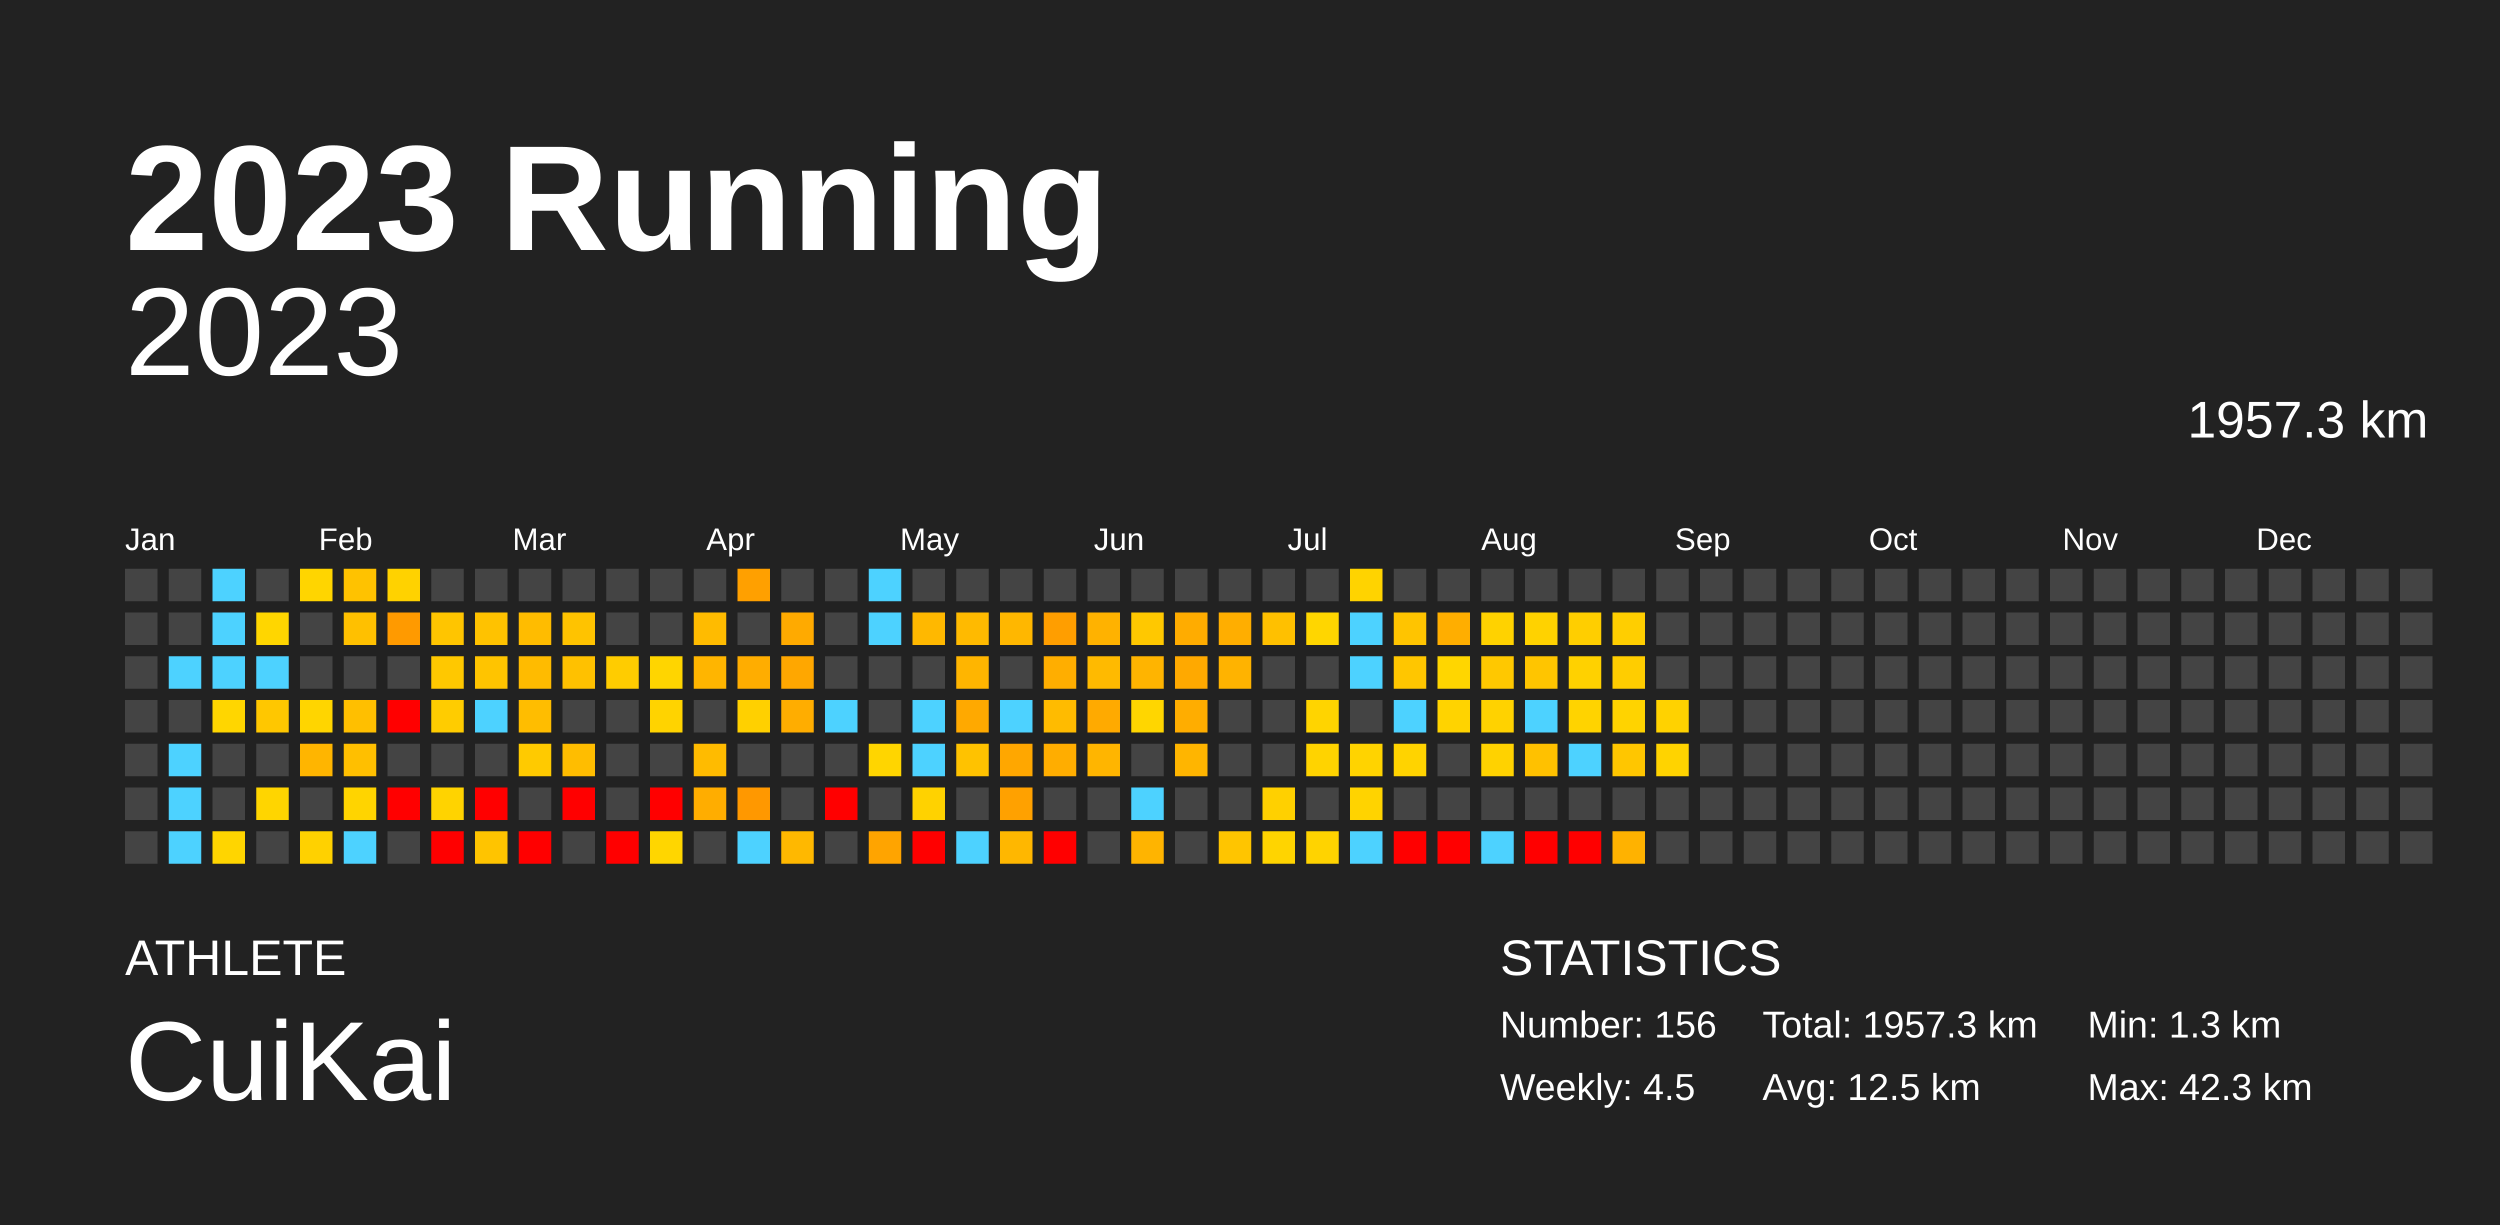
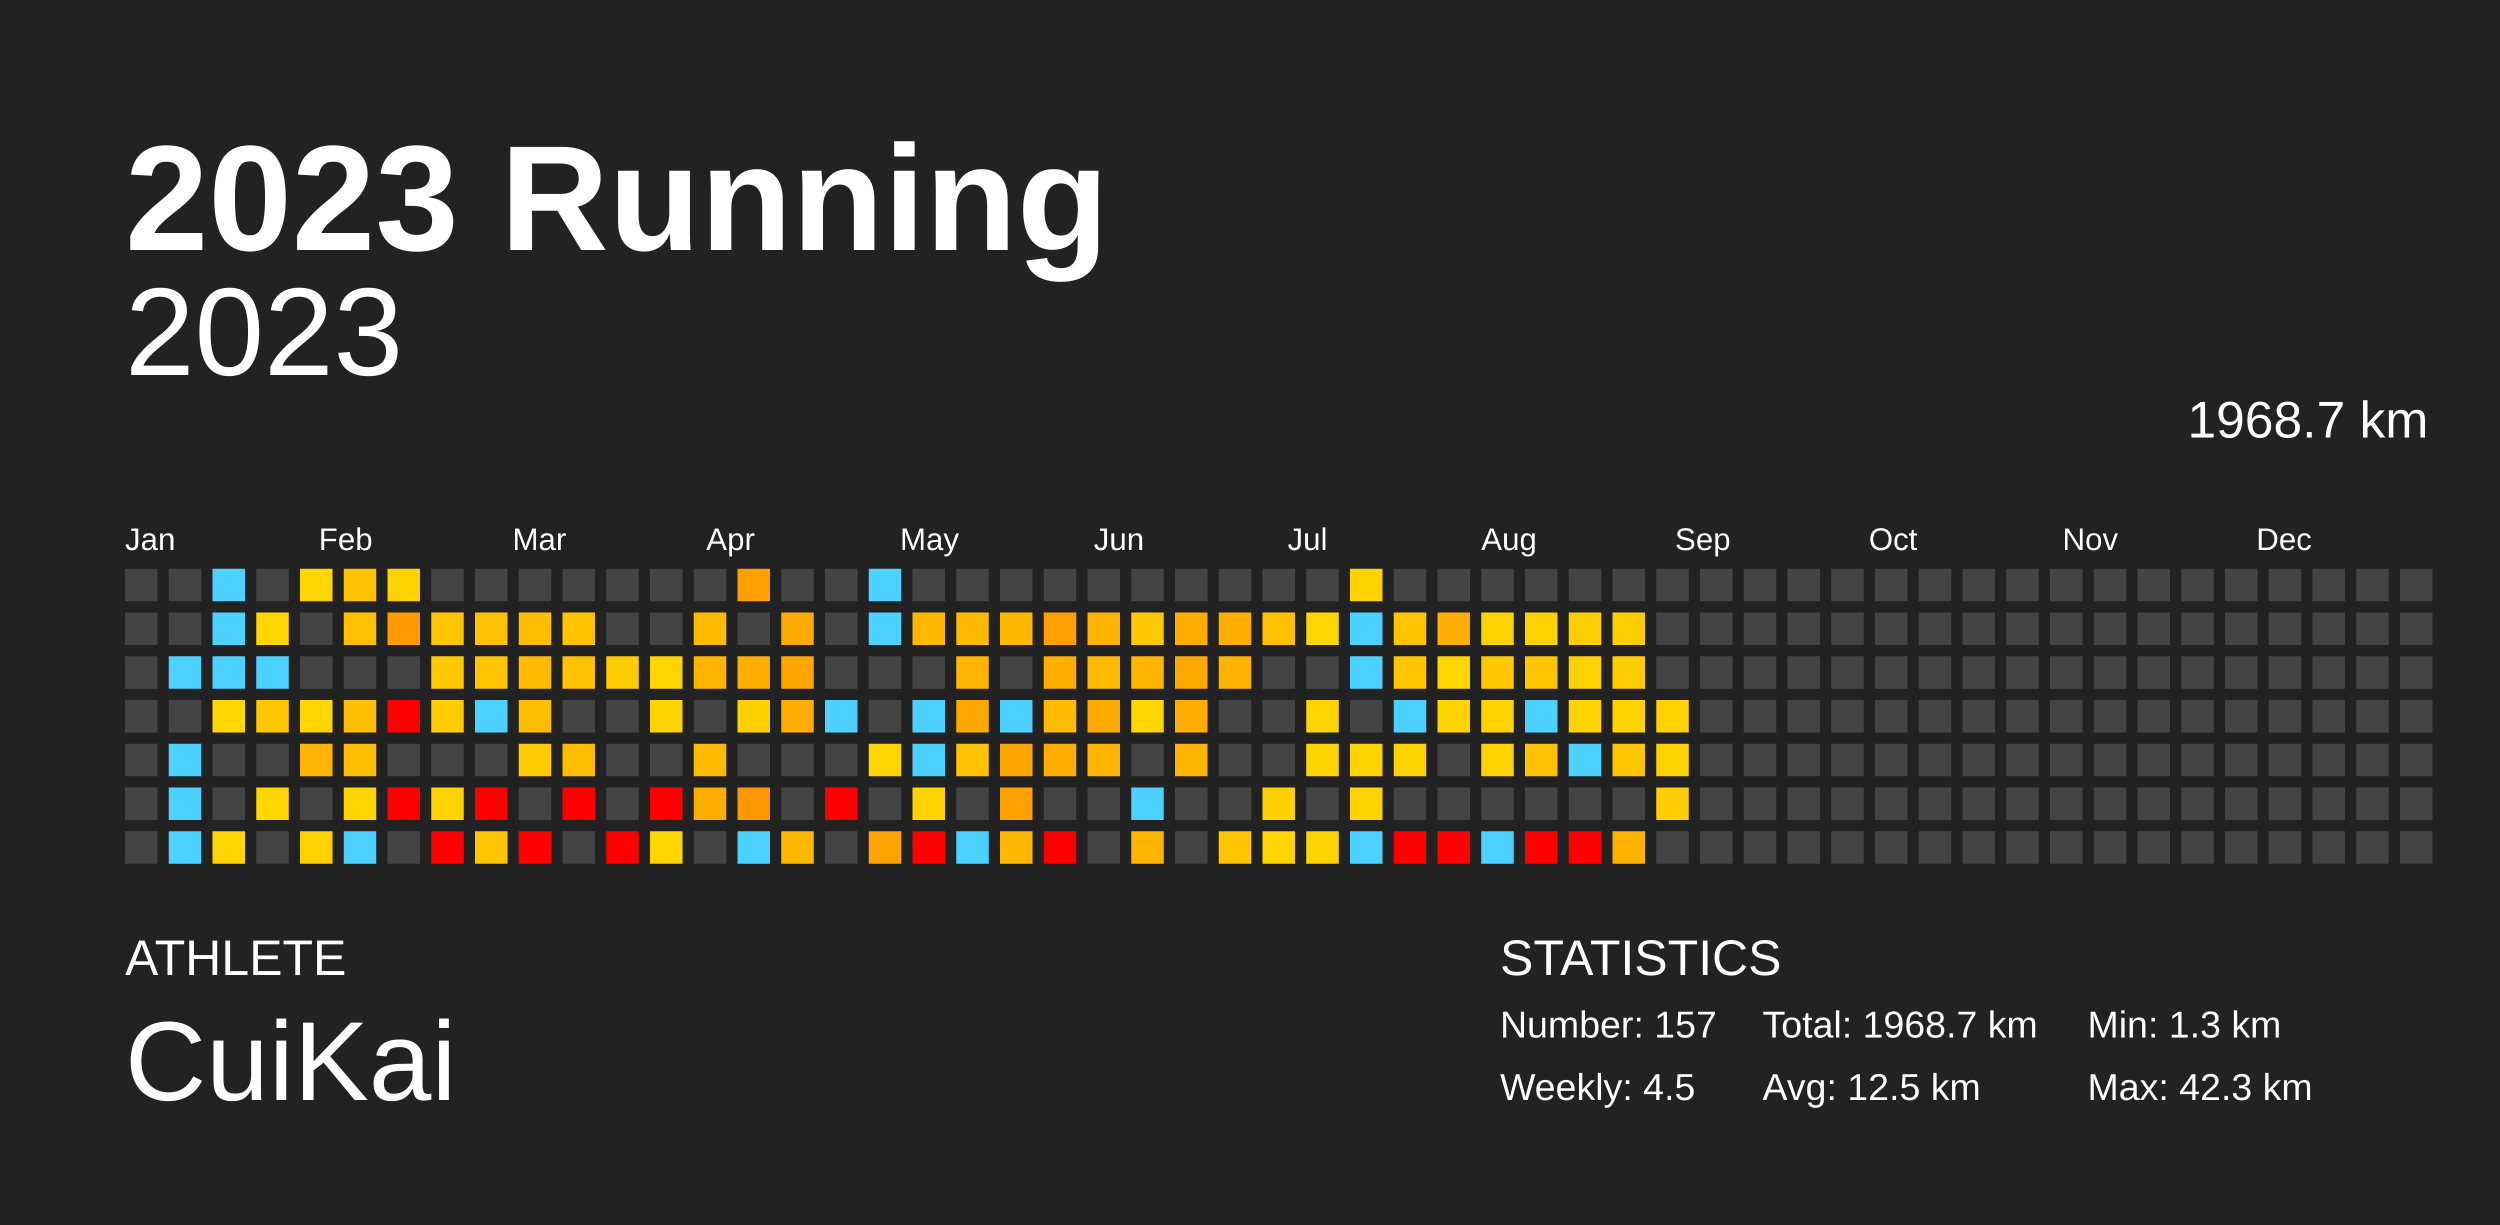
<svg xmlns="http://www.w3.org/2000/svg" baseProfile="full" height="98mm" version="1.1" viewBox="0,0,200,98" width="200mm">
  <defs />
  <rect fill="#222222" height="98" width="200" x="0" y="0" />
  <text fill="#FFFFFF" style="font-size:12px; font-family:Arial; font-weight:bold;" x="10" y="20">2023 Running</text>
  <text fill="#FFFFFF" style="font-size:4px; font-family:Arial" x="10" y="78">ATHLETE</text>
  <text fill="#FFFFFF" style="font-size:9px; font-family:Arial" x="10" y="88">CuiKai</text>
  <text fill="#FFFFFF" style="font-size:4px; font-family:Arial" x="120" y="78">STATISTICS</text>
-   <text fill="#FFFFFF" style="font-size:3px; font-family:Arial" x="120" y="83">Number: 156</text>
+   <text fill="#FFFFFF" style="font-size:3px; font-family:Arial" x="120" y="83">Number: 157</text>
  <text fill="#FFFFFF" style="font-size:3px; font-family:Arial" x="120" y="88">Weekly: 4.5</text>
-   <text fill="#FFFFFF" style="font-size:3px; font-family:Arial" x="141" y="83">Total: 1957.3 km</text>
+   <text fill="#FFFFFF" style="font-size:3px; font-family:Arial" x="141" y="83">Total: 1968.7 km</text>
  <text fill="#FFFFFF" style="font-size:3px; font-family:Arial" x="141" y="88">Avg: 12.5 km</text>
  <text fill="#FFFFFF" style="font-size:3px; font-family:Arial" x="167" y="83">Min: 1.3 km</text>
  <text fill="#FFFFFF" style="font-size:3px; font-family:Arial" x="167" y="88">Max: 42.3 km</text>
  <text alignment-baseline="hanging" fill="#FFFFFF" style="font-size:10.0px; font-family:Arial;" x="10" y="30">2023</text>
-   <text alignment-baseline="hanging" fill="#FFFFFF" style="font-size:4.125px; font-family:Arial;" x="175" y="35">1957.3 km</text>
+   <text alignment-baseline="hanging" fill="#FFFFFF" style="font-size:4.125px; font-family:Arial;" x="175" y="35">1968.7 km</text>
  <text fill="#FFFFFF" style="font-size:2.5px; font-family:Arial" x="10.0" y="44">Jan</text>
  <text fill="#FFFFFF" style="font-size:2.5px; font-family:Arial" x="25.5" y="44">Feb</text>
  <text fill="#FFFFFF" style="font-size:2.5px; font-family:Arial" x="41.0" y="44">Mar</text>
  <text fill="#FFFFFF" style="font-size:2.5px; font-family:Arial" x="56.5" y="44">Apr</text>
  <text fill="#FFFFFF" style="font-size:2.5px; font-family:Arial" x="72.0" y="44">May</text>
  <text fill="#FFFFFF" style="font-size:2.5px; font-family:Arial" x="87.5" y="44">Jun</text>
  <text fill="#FFFFFF" style="font-size:2.5px; font-family:Arial" x="103.0" y="44">Jul</text>
  <text fill="#FFFFFF" style="font-size:2.5px; font-family:Arial" x="118.5" y="44">Aug</text>
  <text fill="#FFFFFF" style="font-size:2.5px; font-family:Arial" x="134.0" y="44">Sep</text>
  <text fill="#FFFFFF" style="font-size:2.5px; font-family:Arial" x="149.5" y="44">Oct</text>
  <text fill="#FFFFFF" style="font-size:2.5px; font-family:Arial" x="165.0" y="44">Nov</text>
  <text fill="#FFFFFF" style="font-size:2.5px; font-family:Arial" x="180.5" y="44">Dec</text>
  <rect fill="#444444" height="2.6" width="2.6" x="10.0" y="45.5" />
  <rect fill="#444444" height="2.6" width="2.6" x="10.0" y="49.0" />
  <rect fill="#444444" height="2.6" width="2.6" x="10.0" y="52.5" />
  <rect fill="#444444" height="2.6" width="2.6" x="10.0" y="56.0" />
  <rect fill="#444444" height="2.6" width="2.6" x="10.0" y="59.5" />
  <rect fill="#444444" height="2.6" width="2.6" x="10.0" y="63.0" />
  <rect fill="#444444" height="2.6" width="2.6" x="10.0" y="66.5" />
  <rect fill="#444444" height="2.6" width="2.6" x="13.5" y="45.5" />
  <rect fill="#444444" height="2.6" width="2.6" x="13.5" y="49.0" />
  <rect fill="#4dd2ff" height="2.6" width="2.6" x="13.5" y="52.5" />
  <rect fill="#444444" height="2.6" width="2.6" x="13.5" y="56.0" />
  <rect fill="#4dd2ff" height="2.6" width="2.6" x="13.5" y="59.5" />
  <rect fill="#4dd2ff" height="2.6" width="2.6" x="13.5" y="63.0" />
  <rect fill="#4dd2ff" height="2.6" width="2.6" x="13.5" y="66.5" />
  <rect fill="#4dd2ff" height="2.6" width="2.6" x="17.0" y="45.5" />
  <rect fill="#4dd2ff" height="2.6" width="2.6" x="17.0" y="49.0" />
  <rect fill="#4dd2ff" height="2.6" width="2.6" x="17.0" y="52.5" />
  <rect fill="#ffd600" height="2.6" width="2.6" x="17.0" y="56.0" />
  <rect fill="#444444" height="2.6" width="2.6" x="17.0" y="59.5" />
  <rect fill="#444444" height="2.6" width="2.6" x="17.0" y="63.0" />
  <rect fill="#ffd500" height="2.6" width="2.6" x="17.0" y="66.5" />
  <rect fill="#444444" height="2.6" width="2.6" x="20.5" y="45.5" />
  <rect fill="#ffd600" height="2.6" width="2.6" x="20.5" y="49.0" />
  <rect fill="#4dd2ff" height="2.6" width="2.6" x="20.5" y="52.5" />
  <rect fill="#ffc700" height="2.6" width="2.6" x="20.5" y="56.0" />
  <rect fill="#444444" height="2.6" width="2.6" x="20.5" y="59.5" />
  <rect fill="#ffd500" height="2.6" width="2.6" x="20.5" y="63.0" />
  <rect fill="#444444" height="2.6" width="2.6" x="20.5" y="66.5" />
  <rect fill="#ffd500" height="2.6" width="2.6" x="24.0" y="45.5" />
  <rect fill="#444444" height="2.6" width="2.6" x="24.0" y="49.0" />
  <rect fill="#444444" height="2.6" width="2.6" x="24.0" y="52.5" />
  <rect fill="#ffd500" height="2.6" width="2.6" x="24.0" y="56.0" />
  <rect fill="#ffb500" height="2.6" width="2.6" x="24.0" y="59.5" />
  <rect fill="#444444" height="2.6" width="2.6" x="24.0" y="63.0" />
  <rect fill="#ffd100" height="2.6" width="2.6" x="24.0" y="66.5" />
  <rect fill="#ffc200" height="2.6" width="2.6" x="27.5" y="45.5" />
  <rect fill="#ffc000" height="2.6" width="2.6" x="27.5" y="49.0" />
  <rect fill="#444444" height="2.6" width="2.6" x="27.5" y="52.5" />
  <rect fill="#ffbf00" height="2.6" width="2.6" x="27.5" y="56.0" />
  <rect fill="#ffbf00" height="2.6" width="2.6" x="27.5" y="59.5" />
  <rect fill="#ffd400" height="2.6" width="2.6" x="27.5" y="63.0" />
  <rect fill="#4dd2ff" height="2.6" width="2.6" x="27.5" y="66.5" />
  <rect fill="#ffd200" height="2.6" width="2.6" x="31.0" y="45.5" />
  <rect fill="#ff9a00" height="2.6" width="2.6" x="31.0" y="49.0" />
  <rect fill="#444444" height="2.6" width="2.6" x="31.0" y="52.5" />
  <rect fill="red" height="2.6" width="2.6" x="31.0" y="56.0" />
  <rect fill="#444444" height="2.6" width="2.6" x="31.0" y="59.5" />
  <rect fill="red" height="2.6" width="2.6" x="31.0" y="63.0" />
  <rect fill="#444444" height="2.6" width="2.6" x="31.0" y="66.5" />
  <rect fill="#444444" height="2.6" width="2.6" x="34.5" y="45.5" />
  <rect fill="#ffc500" height="2.6" width="2.6" x="34.5" y="49.0" />
  <rect fill="#ffc800" height="2.6" width="2.6" x="34.5" y="52.5" />
  <rect fill="#ffcc00" height="2.6" width="2.6" x="34.5" y="56.0" />
  <rect fill="#444444" height="2.6" width="2.6" x="34.5" y="59.5" />
  <rect fill="#ffd300" height="2.6" width="2.6" x="34.5" y="63.0" />
  <rect fill="red" height="2.6" width="2.6" x="34.5" y="66.5" />
  <rect fill="#444444" height="2.6" width="2.6" x="38.0" y="45.5" />
  <rect fill="#ffc200" height="2.6" width="2.6" x="38.0" y="49.0" />
  <rect fill="#ffc400" height="2.6" width="2.6" x="38.0" y="52.5" />
  <rect fill="#4dd2ff" height="2.6" width="2.6" x="38.0" y="56.0" />
  <rect fill="#444444" height="2.6" width="2.6" x="38.0" y="59.5" />
  <rect fill="red" height="2.6" width="2.6" x="38.0" y="63.0" />
  <rect fill="#ffc400" height="2.6" width="2.6" x="38.0" y="66.5" />
  <rect fill="#444444" height="2.6" width="2.6" x="41.5" y="45.5" />
  <rect fill="#ffbc00" height="2.6" width="2.6" x="41.5" y="49.0" />
  <rect fill="#ffbb00" height="2.6" width="2.6" x="41.5" y="52.5" />
  <rect fill="#ffbd00" height="2.6" width="2.6" x="41.5" y="56.0" />
  <rect fill="#ffca00" height="2.6" width="2.6" x="41.5" y="59.5" />
  <rect fill="#444444" height="2.6" width="2.6" x="41.5" y="63.0" />
  <rect fill="red" height="2.6" width="2.6" x="41.5" y="66.5" />
  <rect fill="#444444" height="2.6" width="2.6" x="45.0" y="45.5" />
  <rect fill="#ffc300" height="2.6" width="2.6" x="45.0" y="49.0" />
  <rect fill="#ffc100" height="2.6" width="2.6" x="45.0" y="52.5" />
  <rect fill="#444444" height="2.6" width="2.6" x="45.0" y="56.0" />
  <rect fill="#ffbd00" height="2.6" width="2.6" x="45.0" y="59.5" />
  <rect fill="red" height="2.6" width="2.6" x="45.0" y="63.0" />
  <rect fill="#444444" height="2.6" width="2.6" x="45.0" y="66.5" />
  <rect fill="#444444" height="2.6" width="2.6" x="48.5" y="45.5" />
  <rect fill="#444444" height="2.6" width="2.6" x="48.5" y="49.0" />
  <rect fill="#ffcc00" height="2.6" width="2.6" x="48.5" y="52.5" />
  <rect fill="#444444" height="2.6" width="2.6" x="48.5" y="56.0" />
  <rect fill="#444444" height="2.6" width="2.6" x="48.5" y="59.5" />
  <rect fill="#444444" height="2.6" width="2.6" x="48.5" y="63.0" />
  <rect fill="red" height="2.6" width="2.6" x="48.5" y="66.5" />
  <rect fill="#444444" height="2.6" width="2.6" x="52.0" y="45.5" />
  <rect fill="#444444" height="2.6" width="2.6" x="52.0" y="49.0" />
  <rect fill="#ffd500" height="2.6" width="2.6" x="52.0" y="52.5" />
  <rect fill="#ffd300" height="2.6" width="2.6" x="52.0" y="56.0" />
  <rect fill="#444444" height="2.6" width="2.6" x="52.0" y="59.5" />
  <rect fill="red" height="2.6" width="2.6" x="52.0" y="63.0" />
  <rect fill="#ffd600" height="2.6" width="2.6" x="52.0" y="66.5" />
  <rect fill="#444444" height="2.6" width="2.6" x="55.5" y="45.5" />
  <rect fill="#ffbb00" height="2.6" width="2.6" x="55.5" y="49.0" />
  <rect fill="#ffb500" height="2.6" width="2.6" x="55.5" y="52.5" />
  <rect fill="#444444" height="2.6" width="2.6" x="55.5" y="56.0" />
  <rect fill="#ffbb00" height="2.6" width="2.6" x="55.5" y="59.5" />
  <rect fill="#ffad00" height="2.6" width="2.6" x="55.5" y="63.0" />
  <rect fill="#444444" height="2.6" width="2.6" x="55.5" y="66.5" />
  <rect fill="#ffa000" height="2.6" width="2.6" x="59.0" y="45.5" />
  <rect fill="#444444" height="2.6" width="2.6" x="59.0" y="49.0" />
  <rect fill="#ffad00" height="2.6" width="2.6" x="59.0" y="52.5" />
  <rect fill="#ffd000" height="2.6" width="2.6" x="59.0" y="56.0" />
  <rect fill="#444444" height="2.6" width="2.6" x="59.0" y="59.5" />
  <rect fill="#ff9800" height="2.6" width="2.6" x="59.0" y="63.0" />
  <rect fill="#4dd2ff" height="2.6" width="2.6" x="59.0" y="66.5" />
  <rect fill="#444444" height="2.6" width="2.6" x="62.5" y="45.5" />
  <rect fill="#ffaa00" height="2.6" width="2.6" x="62.5" y="49.0" />
  <rect fill="#ffa700" height="2.6" width="2.6" x="62.5" y="52.5" />
  <rect fill="#ffad00" height="2.6" width="2.6" x="62.5" y="56.0" />
  <rect fill="#444444" height="2.6" width="2.6" x="62.5" y="59.5" />
  <rect fill="#444444" height="2.6" width="2.6" x="62.5" y="63.0" />
  <rect fill="#ffb800" height="2.6" width="2.6" x="62.5" y="66.5" />
  <rect fill="#444444" height="2.6" width="2.6" x="66.0" y="45.5" />
  <rect fill="#444444" height="2.6" width="2.6" x="66.0" y="49.0" />
  <rect fill="#444444" height="2.6" width="2.6" x="66.0" y="52.5" />
  <rect fill="#4dd2ff" height="2.6" width="2.6" x="66.0" y="56.0" />
  <rect fill="#444444" height="2.6" width="2.6" x="66.0" y="59.5" />
  <rect fill="red" height="2.6" width="2.6" x="66.0" y="63.0" />
  <rect fill="#444444" height="2.6" width="2.6" x="66.0" y="66.5" />
  <rect fill="#4dd2ff" height="2.6" width="2.6" x="69.5" y="45.5" />
  <rect fill="#4dd2ff" height="2.6" width="2.6" x="69.5" y="49.0" />
  <rect fill="#444444" height="2.6" width="2.6" x="69.5" y="52.5" />
  <rect fill="#444444" height="2.6" width="2.6" x="69.5" y="56.0" />
  <rect fill="#ffd500" height="2.6" width="2.6" x="69.5" y="59.5" />
  <rect fill="#444444" height="2.6" width="2.6" x="69.5" y="63.0" />
  <rect fill="#ffa400" height="2.6" width="2.6" x="69.5" y="66.5" />
  <rect fill="#444444" height="2.6" width="2.6" x="73.0" y="45.5" />
  <rect fill="#ffb800" height="2.6" width="2.6" x="73.0" y="49.0" />
  <rect fill="#444444" height="2.6" width="2.6" x="73.0" y="52.5" />
  <rect fill="#4dd2ff" height="2.6" width="2.6" x="73.0" y="56.0" />
  <rect fill="#4dd2ff" height="2.6" width="2.6" x="73.0" y="59.5" />
  <rect fill="#ffd200" height="2.6" width="2.6" x="73.0" y="63.0" />
  <rect fill="red" height="2.6" width="2.6" x="73.0" y="66.5" />
  <rect fill="#444444" height="2.6" width="2.6" x="76.5" y="45.5" />
  <rect fill="#ffba00" height="2.6" width="2.6" x="76.5" y="49.0" />
  <rect fill="#ffb500" height="2.6" width="2.6" x="76.5" y="52.5" />
  <rect fill="#ffa900" height="2.6" width="2.6" x="76.5" y="56.0" />
  <rect fill="#ffc200" height="2.6" width="2.6" x="76.5" y="59.5" />
  <rect fill="#444444" height="2.6" width="2.6" x="76.5" y="63.0" />
  <rect fill="#4dd2ff" height="2.6" width="2.6" x="76.5" y="66.5" />
  <rect fill="#444444" height="2.6" width="2.6" x="80.0" y="45.5" />
  <rect fill="#ffb700" height="2.6" width="2.6" x="80.0" y="49.0" />
  <rect fill="#444444" height="2.6" width="2.6" x="80.0" y="52.5" />
  <rect fill="#4dd2ff" height="2.6" width="2.6" x="80.0" y="56.0" />
  <rect fill="#ffa700" height="2.6" width="2.6" x="80.0" y="59.5" />
  <rect fill="#ffa100" height="2.6" width="2.6" x="80.0" y="63.0" />
  <rect fill="#ffb700" height="2.6" width="2.6" x="80.0" y="66.5" />
  <rect fill="#444444" height="2.6" width="2.6" x="83.5" y="45.5" />
  <rect fill="#ff9e00" height="2.6" width="2.6" x="83.5" y="49.0" />
  <rect fill="#ffae00" height="2.6" width="2.6" x="83.5" y="52.5" />
  <rect fill="#ffbb00" height="2.6" width="2.6" x="83.5" y="56.0" />
  <rect fill="#ffad00" height="2.6" width="2.6" x="83.5" y="59.5" />
  <rect fill="#444444" height="2.6" width="2.6" x="83.5" y="63.0" />
  <rect fill="red" height="2.6" width="2.6" x="83.5" y="66.5" />
  <rect fill="#444444" height="2.6" width="2.6" x="87.0" y="45.5" />
  <rect fill="#ffb200" height="2.6" width="2.6" x="87.0" y="49.0" />
  <rect fill="#ffba00" height="2.6" width="2.6" x="87.0" y="52.5" />
  <rect fill="#ffaa00" height="2.6" width="2.6" x="87.0" y="56.0" />
  <rect fill="#ffb500" height="2.6" width="2.6" x="87.0" y="59.5" />
  <rect fill="#444444" height="2.6" width="2.6" x="87.0" y="63.0" />
  <rect fill="#444444" height="2.6" width="2.6" x="87.0" y="66.5" />
  <rect fill="#444444" height="2.6" width="2.6" x="90.5" y="45.5" />
  <rect fill="#ffc800" height="2.6" width="2.6" x="90.5" y="49.0" />
  <rect fill="#ffb400" height="2.6" width="2.6" x="90.5" y="52.5" />
  <rect fill="#ffd600" height="2.6" width="2.6" x="90.5" y="56.0" />
  <rect fill="#444444" height="2.6" width="2.6" x="90.5" y="59.5" />
  <rect fill="#4dd2ff" height="2.6" width="2.6" x="90.5" y="63.0" />
  <rect fill="#ffb400" height="2.6" width="2.6" x="90.5" y="66.5" />
  <rect fill="#444444" height="2.6" width="2.6" x="94.0" y="45.5" />
  <rect fill="#ffac00" height="2.6" width="2.6" x="94.0" y="49.0" />
  <rect fill="#ffa900" height="2.6" width="2.6" x="94.0" y="52.5" />
  <rect fill="#ffad00" height="2.6" width="2.6" x="94.0" y="56.0" />
  <rect fill="#ffb500" height="2.6" width="2.6" x="94.0" y="59.5" />
  <rect fill="#444444" height="2.6" width="2.6" x="94.0" y="63.0" />
  <rect fill="#444444" height="2.6" width="2.6" x="94.0" y="66.5" />
  <rect fill="#444444" height="2.6" width="2.6" x="97.5" y="45.5" />
  <rect fill="#ffae00" height="2.6" width="2.6" x="97.5" y="49.0" />
  <rect fill="#ffb300" height="2.6" width="2.6" x="97.5" y="52.5" />
  <rect fill="#444444" height="2.6" width="2.6" x="97.5" y="56.0" />
  <rect fill="#444444" height="2.6" width="2.6" x="97.5" y="59.5" />
  <rect fill="#444444" height="2.6" width="2.6" x="97.5" y="63.0" />
  <rect fill="#ffc500" height="2.6" width="2.6" x="97.5" y="66.5" />
  <rect fill="#444444" height="2.6" width="2.6" x="101.0" y="45.5" />
  <rect fill="#ffc000" height="2.6" width="2.6" x="101.0" y="49.0" />
  <rect fill="#444444" height="2.6" width="2.6" x="101.0" y="52.5" />
  <rect fill="#444444" height="2.6" width="2.6" x="101.0" y="56.0" />
  <rect fill="#444444" height="2.6" width="2.6" x="101.0" y="59.5" />
  <rect fill="#ffd000" height="2.6" width="2.6" x="101.0" y="63.0" />
  <rect fill="#ffd400" height="2.6" width="2.6" x="101.0" y="66.5" />
  <rect fill="#444444" height="2.6" width="2.6" x="104.5" y="45.5" />
  <rect fill="#ffd600" height="2.6" width="2.6" x="104.5" y="49.0" />
  <rect fill="#444444" height="2.6" width="2.6" x="104.5" y="52.5" />
  <rect fill="#ffd400" height="2.6" width="2.6" x="104.5" y="56.0" />
  <rect fill="#ffd300" height="2.6" width="2.6" x="104.5" y="59.5" />
  <rect fill="#444444" height="2.6" width="2.6" x="104.5" y="63.0" />
  <rect fill="#ffd300" height="2.6" width="2.6" x="104.5" y="66.5" />
  <rect fill="#ffd300" height="2.6" width="2.6" x="108.0" y="45.5" />
  <rect fill="#4dd2ff" height="2.6" width="2.6" x="108.0" y="49.0" />
  <rect fill="#4dd2ff" height="2.6" width="2.6" x="108.0" y="52.5" />
  <rect fill="#444444" height="2.6" width="2.6" x="108.0" y="56.0" />
  <rect fill="#ffd300" height="2.6" width="2.6" x="108.0" y="59.5" />
  <rect fill="#ffd300" height="2.6" width="2.6" x="108.0" y="63.0" />
  <rect fill="#4dd2ff" height="2.6" width="2.6" x="108.0" y="66.5" />
  <rect fill="#444444" height="2.6" width="2.6" x="111.5" y="45.5" />
  <rect fill="#ffc400" height="2.6" width="2.6" x="111.5" y="49.0" />
  <rect fill="#ffc600" height="2.6" width="2.6" x="111.5" y="52.5" />
  <rect fill="#4dd2ff" height="2.6" width="2.6" x="111.5" y="56.0" />
  <rect fill="#ffd300" height="2.6" width="2.6" x="111.5" y="59.5" />
  <rect fill="#444444" height="2.6" width="2.6" x="111.5" y="63.0" />
  <rect fill="red" height="2.6" width="2.6" x="111.5" y="66.5" />
  <rect fill="#444444" height="2.6" width="2.6" x="115.0" y="45.5" />
  <rect fill="#ffae00" height="2.6" width="2.6" x="115.0" y="49.0" />
  <rect fill="#ffd600" height="2.6" width="2.6" x="115.0" y="52.5" />
  <rect fill="#ffd300" height="2.6" width="2.6" x="115.0" y="56.0" />
  <rect fill="#444444" height="2.6" width="2.6" x="115.0" y="59.5" />
  <rect fill="#444444" height="2.6" width="2.6" x="115.0" y="63.0" />
  <rect fill="red" height="2.6" width="2.6" x="115.0" y="66.5" />
  <rect fill="#444444" height="2.6" width="2.6" x="118.5" y="45.5" />
  <rect fill="#ffd200" height="2.6" width="2.6" x="118.5" y="49.0" />
  <rect fill="#ffc800" height="2.6" width="2.6" x="118.5" y="52.5" />
  <rect fill="#ffd200" height="2.6" width="2.6" x="118.5" y="56.0" />
  <rect fill="#ffd200" height="2.6" width="2.6" x="118.5" y="59.5" />
  <rect fill="#444444" height="2.6" width="2.6" x="118.5" y="63.0" />
  <rect fill="#4dd2ff" height="2.6" width="2.6" x="118.5" y="66.5" />
  <rect fill="#444444" height="2.6" width="2.6" x="122.0" y="45.5" />
  <rect fill="#ffd200" height="2.6" width="2.6" x="122.0" y="49.0" />
  <rect fill="#ffc500" height="2.6" width="2.6" x="122.0" y="52.5" />
  <rect fill="#4dd2ff" height="2.6" width="2.6" x="122.0" y="56.0" />
  <rect fill="#ffc100" height="2.6" width="2.6" x="122.0" y="59.5" />
  <rect fill="#444444" height="2.6" width="2.6" x="122.0" y="63.0" />
  <rect fill="red" height="2.6" width="2.6" x="122.0" y="66.5" />
  <rect fill="#444444" height="2.6" width="2.6" x="125.5" y="45.5" />
  <rect fill="#ffce00" height="2.6" width="2.6" x="125.5" y="49.0" />
  <rect fill="#ffd100" height="2.6" width="2.6" x="125.5" y="52.5" />
  <rect fill="#ffd300" height="2.6" width="2.6" x="125.5" y="56.0" />
  <rect fill="#4dd2ff" height="2.6" width="2.6" x="125.5" y="59.5" />
  <rect fill="#444444" height="2.6" width="2.6" x="125.5" y="63.0" />
  <rect fill="red" height="2.6" width="2.6" x="125.5" y="66.5" />
  <rect fill="#444444" height="2.6" width="2.6" x="129.0" y="45.5" />
  <rect fill="#ffce00" height="2.6" width="2.6" x="129.0" y="49.0" />
  <rect fill="#ffcd00" height="2.6" width="2.6" x="129.0" y="52.5" />
  <rect fill="#ffd300" height="2.6" width="2.6" x="129.0" y="56.0" />
  <rect fill="#ffc600" height="2.6" width="2.6" x="129.0" y="59.5" />
  <rect fill="#444444" height="2.6" width="2.6" x="129.0" y="63.0" />
  <rect fill="#ffb200" height="2.6" width="2.6" x="129.0" y="66.5" />
  <rect fill="#444444" height="2.6" width="2.6" x="132.5" y="45.5" />
  <rect fill="#444444" height="2.6" width="2.6" x="132.5" y="49.0" />
  <rect fill="#444444" height="2.6" width="2.6" x="132.5" y="52.5" />
  <rect fill="#ffd200" height="2.6" width="2.6" x="132.5" y="56.0" />
  <rect fill="#ffd300" height="2.6" width="2.6" x="132.5" y="59.5" />
-   <rect fill="#444444" height="2.6" width="2.6" x="132.5" y="63.0" />
+   <rect fill="#ffcd00" height="2.6" width="2.6" x="132.5" y="63.0" />
  <rect fill="#444444" height="2.6" width="2.6" x="132.5" y="66.5" />
  <rect fill="#444444" height="2.6" width="2.6" x="136.0" y="45.5" />
  <rect fill="#444444" height="2.6" width="2.6" x="136.0" y="49.0" />
  <rect fill="#444444" height="2.6" width="2.6" x="136.0" y="52.5" />
  <rect fill="#444444" height="2.6" width="2.6" x="136.0" y="56.0" />
  <rect fill="#444444" height="2.6" width="2.6" x="136.0" y="59.5" />
  <rect fill="#444444" height="2.6" width="2.6" x="136.0" y="63.0" />
  <rect fill="#444444" height="2.6" width="2.6" x="136.0" y="66.5" />
  <rect fill="#444444" height="2.6" width="2.6" x="139.5" y="45.5" />
  <rect fill="#444444" height="2.6" width="2.6" x="139.5" y="49.0" />
  <rect fill="#444444" height="2.6" width="2.6" x="139.5" y="52.5" />
  <rect fill="#444444" height="2.6" width="2.6" x="139.5" y="56.0" />
  <rect fill="#444444" height="2.6" width="2.6" x="139.5" y="59.5" />
  <rect fill="#444444" height="2.6" width="2.6" x="139.5" y="63.0" />
  <rect fill="#444444" height="2.6" width="2.6" x="139.5" y="66.5" />
  <rect fill="#444444" height="2.6" width="2.6" x="143.0" y="45.5" />
  <rect fill="#444444" height="2.6" width="2.6" x="143.0" y="49.0" />
  <rect fill="#444444" height="2.6" width="2.6" x="143.0" y="52.5" />
  <rect fill="#444444" height="2.6" width="2.6" x="143.0" y="56.0" />
  <rect fill="#444444" height="2.6" width="2.6" x="143.0" y="59.5" />
  <rect fill="#444444" height="2.6" width="2.6" x="143.0" y="63.0" />
  <rect fill="#444444" height="2.6" width="2.6" x="143.0" y="66.5" />
  <rect fill="#444444" height="2.6" width="2.6" x="146.5" y="45.5" />
  <rect fill="#444444" height="2.6" width="2.6" x="146.5" y="49.0" />
  <rect fill="#444444" height="2.6" width="2.6" x="146.5" y="52.5" />
  <rect fill="#444444" height="2.6" width="2.6" x="146.5" y="56.0" />
  <rect fill="#444444" height="2.6" width="2.6" x="146.5" y="59.5" />
  <rect fill="#444444" height="2.6" width="2.6" x="146.5" y="63.0" />
  <rect fill="#444444" height="2.6" width="2.6" x="146.5" y="66.5" />
  <rect fill="#444444" height="2.6" width="2.6" x="150.0" y="45.5" />
  <rect fill="#444444" height="2.6" width="2.6" x="150.0" y="49.0" />
  <rect fill="#444444" height="2.6" width="2.6" x="150.0" y="52.5" />
  <rect fill="#444444" height="2.6" width="2.6" x="150.0" y="56.0" />
  <rect fill="#444444" height="2.6" width="2.6" x="150.0" y="59.5" />
  <rect fill="#444444" height="2.6" width="2.6" x="150.0" y="63.0" />
  <rect fill="#444444" height="2.6" width="2.6" x="150.0" y="66.5" />
  <rect fill="#444444" height="2.6" width="2.6" x="153.5" y="45.5" />
  <rect fill="#444444" height="2.6" width="2.6" x="153.5" y="49.0" />
  <rect fill="#444444" height="2.6" width="2.6" x="153.5" y="52.5" />
  <rect fill="#444444" height="2.6" width="2.6" x="153.5" y="56.0" />
  <rect fill="#444444" height="2.6" width="2.6" x="153.5" y="59.5" />
  <rect fill="#444444" height="2.6" width="2.6" x="153.5" y="63.0" />
  <rect fill="#444444" height="2.6" width="2.6" x="153.5" y="66.5" />
  <rect fill="#444444" height="2.6" width="2.6" x="157.0" y="45.5" />
  <rect fill="#444444" height="2.6" width="2.6" x="157.0" y="49.0" />
  <rect fill="#444444" height="2.6" width="2.6" x="157.0" y="52.5" />
  <rect fill="#444444" height="2.6" width="2.6" x="157.0" y="56.0" />
  <rect fill="#444444" height="2.6" width="2.6" x="157.0" y="59.5" />
  <rect fill="#444444" height="2.6" width="2.6" x="157.0" y="63.0" />
  <rect fill="#444444" height="2.6" width="2.6" x="157.0" y="66.5" />
  <rect fill="#444444" height="2.6" width="2.6" x="160.5" y="45.5" />
  <rect fill="#444444" height="2.6" width="2.6" x="160.5" y="49.0" />
  <rect fill="#444444" height="2.6" width="2.6" x="160.5" y="52.5" />
  <rect fill="#444444" height="2.6" width="2.6" x="160.5" y="56.0" />
  <rect fill="#444444" height="2.6" width="2.6" x="160.5" y="59.5" />
  <rect fill="#444444" height="2.6" width="2.6" x="160.5" y="63.0" />
  <rect fill="#444444" height="2.6" width="2.6" x="160.5" y="66.5" />
  <rect fill="#444444" height="2.6" width="2.6" x="164.0" y="45.5" />
  <rect fill="#444444" height="2.6" width="2.6" x="164.0" y="49.0" />
  <rect fill="#444444" height="2.6" width="2.6" x="164.0" y="52.5" />
  <rect fill="#444444" height="2.6" width="2.6" x="164.0" y="56.0" />
  <rect fill="#444444" height="2.6" width="2.6" x="164.0" y="59.5" />
  <rect fill="#444444" height="2.6" width="2.6" x="164.0" y="63.0" />
  <rect fill="#444444" height="2.6" width="2.6" x="164.0" y="66.5" />
  <rect fill="#444444" height="2.6" width="2.6" x="167.5" y="45.5" />
  <rect fill="#444444" height="2.6" width="2.6" x="167.5" y="49.0" />
  <rect fill="#444444" height="2.6" width="2.6" x="167.5" y="52.5" />
  <rect fill="#444444" height="2.6" width="2.6" x="167.5" y="56.0" />
  <rect fill="#444444" height="2.6" width="2.6" x="167.5" y="59.5" />
  <rect fill="#444444" height="2.6" width="2.6" x="167.5" y="63.0" />
  <rect fill="#444444" height="2.6" width="2.6" x="167.5" y="66.5" />
  <rect fill="#444444" height="2.6" width="2.6" x="171.0" y="45.5" />
  <rect fill="#444444" height="2.6" width="2.6" x="171.0" y="49.0" />
  <rect fill="#444444" height="2.6" width="2.6" x="171.0" y="52.5" />
  <rect fill="#444444" height="2.6" width="2.6" x="171.0" y="56.0" />
  <rect fill="#444444" height="2.6" width="2.6" x="171.0" y="59.5" />
  <rect fill="#444444" height="2.6" width="2.6" x="171.0" y="63.0" />
  <rect fill="#444444" height="2.6" width="2.6" x="171.0" y="66.5" />
  <rect fill="#444444" height="2.6" width="2.6" x="174.5" y="45.5" />
  <rect fill="#444444" height="2.6" width="2.6" x="174.5" y="49.0" />
  <rect fill="#444444" height="2.6" width="2.6" x="174.5" y="52.5" />
  <rect fill="#444444" height="2.6" width="2.6" x="174.5" y="56.0" />
  <rect fill="#444444" height="2.6" width="2.6" x="174.5" y="59.5" />
  <rect fill="#444444" height="2.6" width="2.6" x="174.5" y="63.0" />
  <rect fill="#444444" height="2.6" width="2.6" x="174.5" y="66.5" />
  <rect fill="#444444" height="2.6" width="2.6" x="178.0" y="45.5" />
  <rect fill="#444444" height="2.6" width="2.6" x="178.0" y="49.0" />
  <rect fill="#444444" height="2.6" width="2.6" x="178.0" y="52.5" />
  <rect fill="#444444" height="2.6" width="2.6" x="178.0" y="56.0" />
  <rect fill="#444444" height="2.6" width="2.6" x="178.0" y="59.5" />
  <rect fill="#444444" height="2.6" width="2.6" x="178.0" y="63.0" />
  <rect fill="#444444" height="2.6" width="2.6" x="178.0" y="66.5" />
  <rect fill="#444444" height="2.6" width="2.6" x="181.5" y="45.5" />
  <rect fill="#444444" height="2.6" width="2.6" x="181.5" y="49.0" />
  <rect fill="#444444" height="2.6" width="2.6" x="181.5" y="52.5" />
  <rect fill="#444444" height="2.6" width="2.6" x="181.5" y="56.0" />
  <rect fill="#444444" height="2.6" width="2.6" x="181.5" y="59.5" />
  <rect fill="#444444" height="2.6" width="2.6" x="181.5" y="63.0" />
  <rect fill="#444444" height="2.6" width="2.6" x="181.5" y="66.5" />
  <rect fill="#444444" height="2.6" width="2.6" x="185.0" y="45.5" />
  <rect fill="#444444" height="2.6" width="2.6" x="185.0" y="49.0" />
  <rect fill="#444444" height="2.6" width="2.6" x="185.0" y="52.5" />
  <rect fill="#444444" height="2.6" width="2.6" x="185.0" y="56.0" />
  <rect fill="#444444" height="2.6" width="2.6" x="185.0" y="59.5" />
  <rect fill="#444444" height="2.6" width="2.6" x="185.0" y="63.0" />
  <rect fill="#444444" height="2.6" width="2.6" x="185.0" y="66.5" />
  <rect fill="#444444" height="2.6" width="2.6" x="188.5" y="45.5" />
  <rect fill="#444444" height="2.6" width="2.6" x="188.5" y="49.0" />
  <rect fill="#444444" height="2.6" width="2.6" x="188.5" y="52.5" />
  <rect fill="#444444" height="2.6" width="2.6" x="188.5" y="56.0" />
  <rect fill="#444444" height="2.6" width="2.6" x="188.5" y="59.5" />
  <rect fill="#444444" height="2.6" width="2.6" x="188.5" y="63.0" />
  <rect fill="#444444" height="2.6" width="2.6" x="188.5" y="66.5" />
  <rect fill="#444444" height="2.6" width="2.6" x="192.0" y="45.5" />
  <rect fill="#444444" height="2.6" width="2.6" x="192.0" y="49.0" />
  <rect fill="#444444" height="2.6" width="2.6" x="192.0" y="52.5" />
  <rect fill="#444444" height="2.6" width="2.6" x="192.0" y="56.0" />
  <rect fill="#444444" height="2.6" width="2.6" x="192.0" y="59.5" />
  <rect fill="#444444" height="2.6" width="2.6" x="192.0" y="63.0" />
  <rect fill="#444444" height="2.6" width="2.6" x="192.0" y="66.5" />
</svg>
